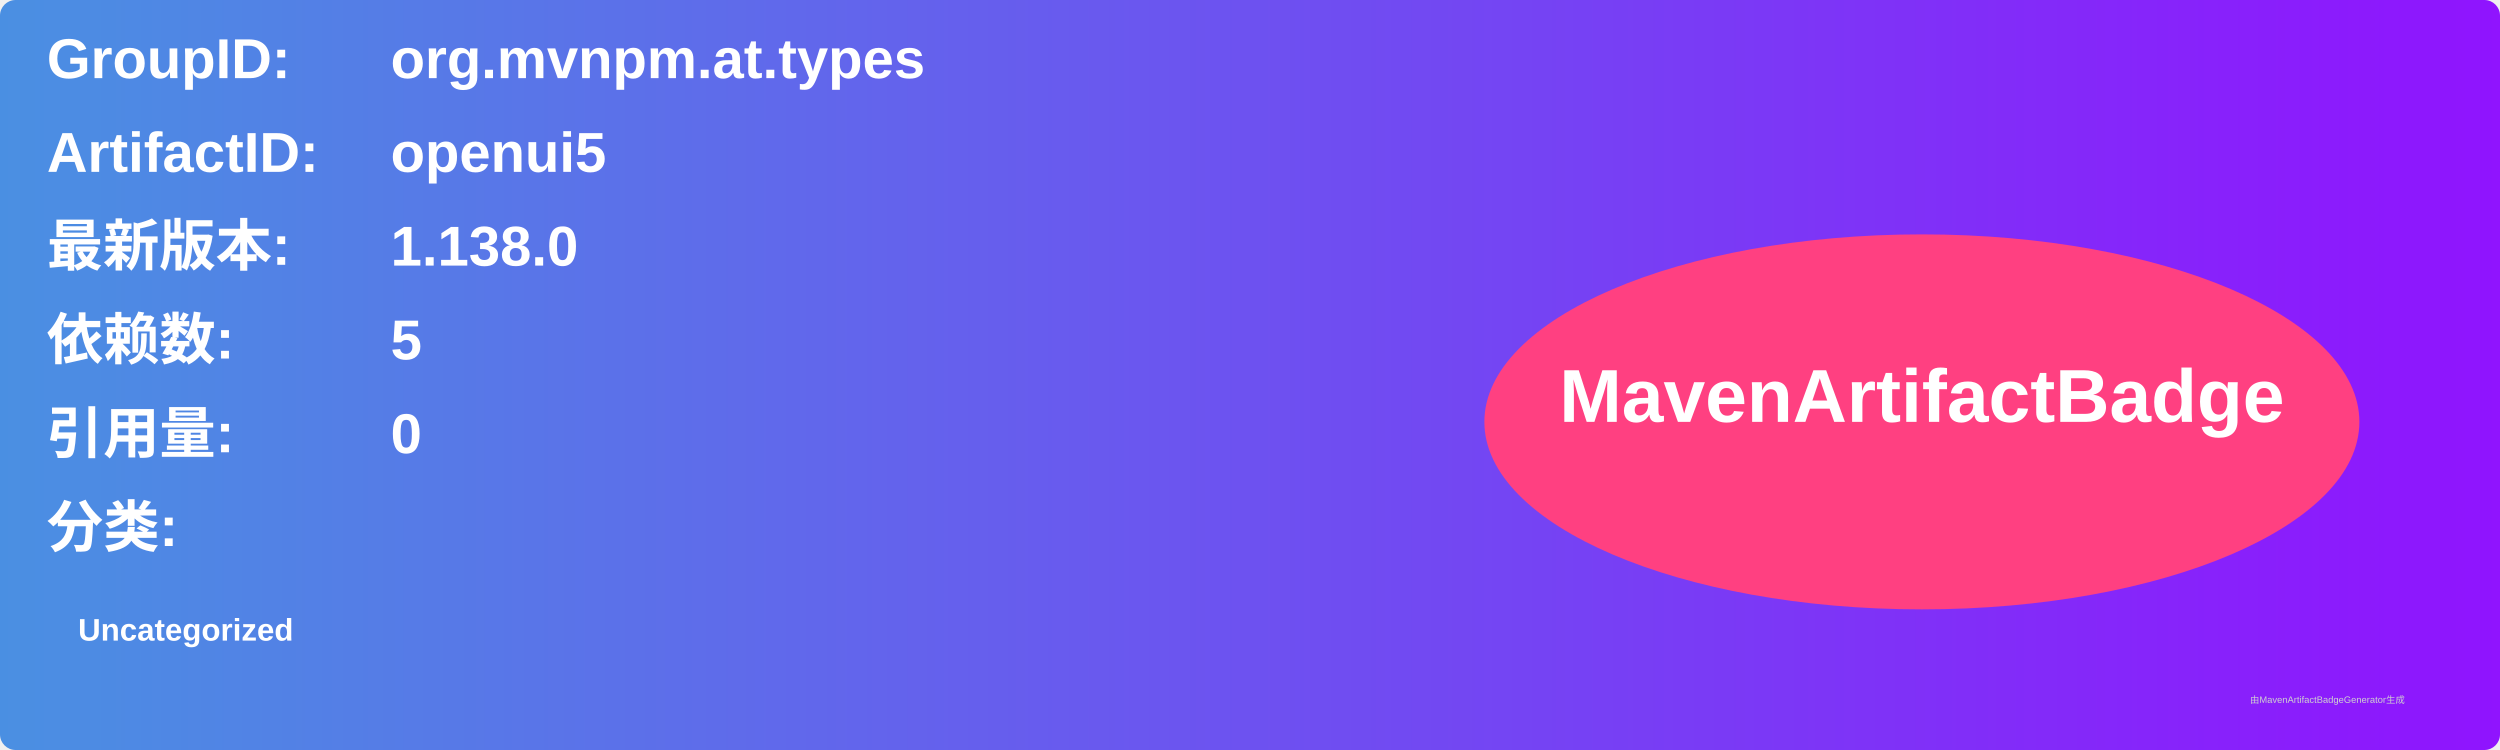
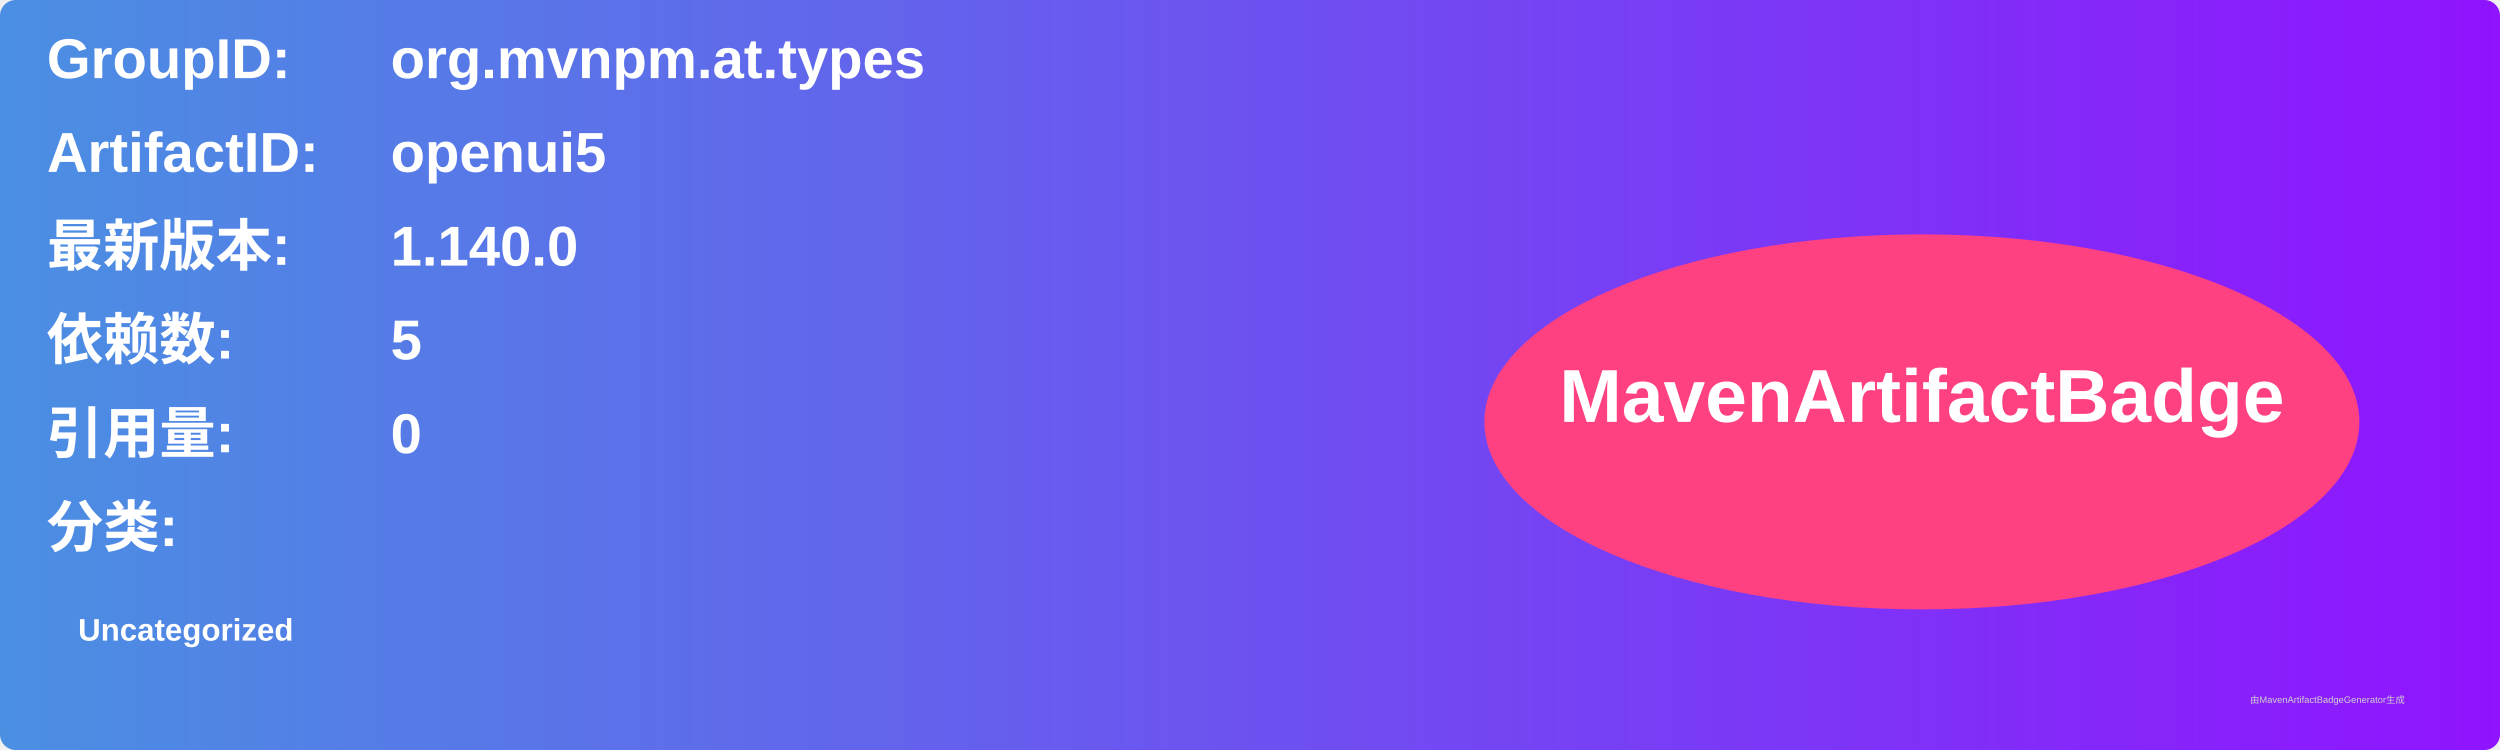
<svg xmlns="http://www.w3.org/2000/svg" width="800" height="240" viewBox="0 0 800 240">
  <linearGradient id="grad" x1="0%" y1="0%" x2="100%" y2="0%">
    <stop offset="0%" stop-color="#4a90e2" />
    <stop offset="100%" stop-color="#9013fe" />
  </linearGradient>
  <rect width="100%" height="100%" rx="5" ry="5" fill="url(#grad)" />
  <g transform="translate(15, 15)">
    <text x="0" y="10" font-family="Arial" font-size="18" fill="white" font-weight="bold" width="260">GroupID:</text>
    <text x="110" y="10" font-family="Arial" font-size="18" fill="white" font-weight="bold" width="460">org.mvnpm.at.types</text>
    <text x="0" y="40" font-family="Arial" font-size="18" fill="white" font-weight="bold" width="260">ArtifactID:</text>
    <text x="110" y="40" font-family="Arial" font-size="18" fill="white" font-weight="bold" width="460">openui5</text>
    <text x="0" y="70" font-family="Arial" font-size="18" fill="white" font-weight="bold">最新版本:</text>
    <text x="110" y="70" font-family="Arial" font-size="18" fill="white" font-weight="bold">
-       <tspan font-weight="bold">1.138.0</tspan>
+       <tspan font-weight="bold">1.140.0</tspan>
    </text>
    <text x="0" y="100" font-family="Arial" font-size="18" fill="white" font-weight="bold">依赖数: </text>
    <text x="110" y="100" font-family="Arial" font-size="18" fill="white">
      <tspan font-weight="bold">5</tspan>
    </text>
    <text x="0" y="130" font-family="Arial" font-size="18" fill="white" font-weight="bold">引用量: </text>
    <text x="110" y="130" font-family="Arial" font-size="18" fill="white">
      <tspan font-weight="bold">0</tspan>
    </text>
    <text x="0" y="160" font-family="Arial" font-size="18" fill="white" font-weight="bold">分类:</text>
    <text x="10" y="190" font-family="Arial" font-size="10" fill="white">
      <tspan font-weight="bold">Uncategorized</tspan>
    </text>
    <ellipse cx="600" cy="120" rx="140" ry="60" fill="#ff4081" />
    <text x="600" y="120" text-anchor="middle" font-family="Arial" font-size="24" fill="white" font-weight="bold">MavenArtifactBadge</text>
  </g>
  <text x="720" y="225" font-family="Arial" font-size="3" fill="#d0d0d0">由MavenArtifactBadgeGenerator生成</text>
</svg>
